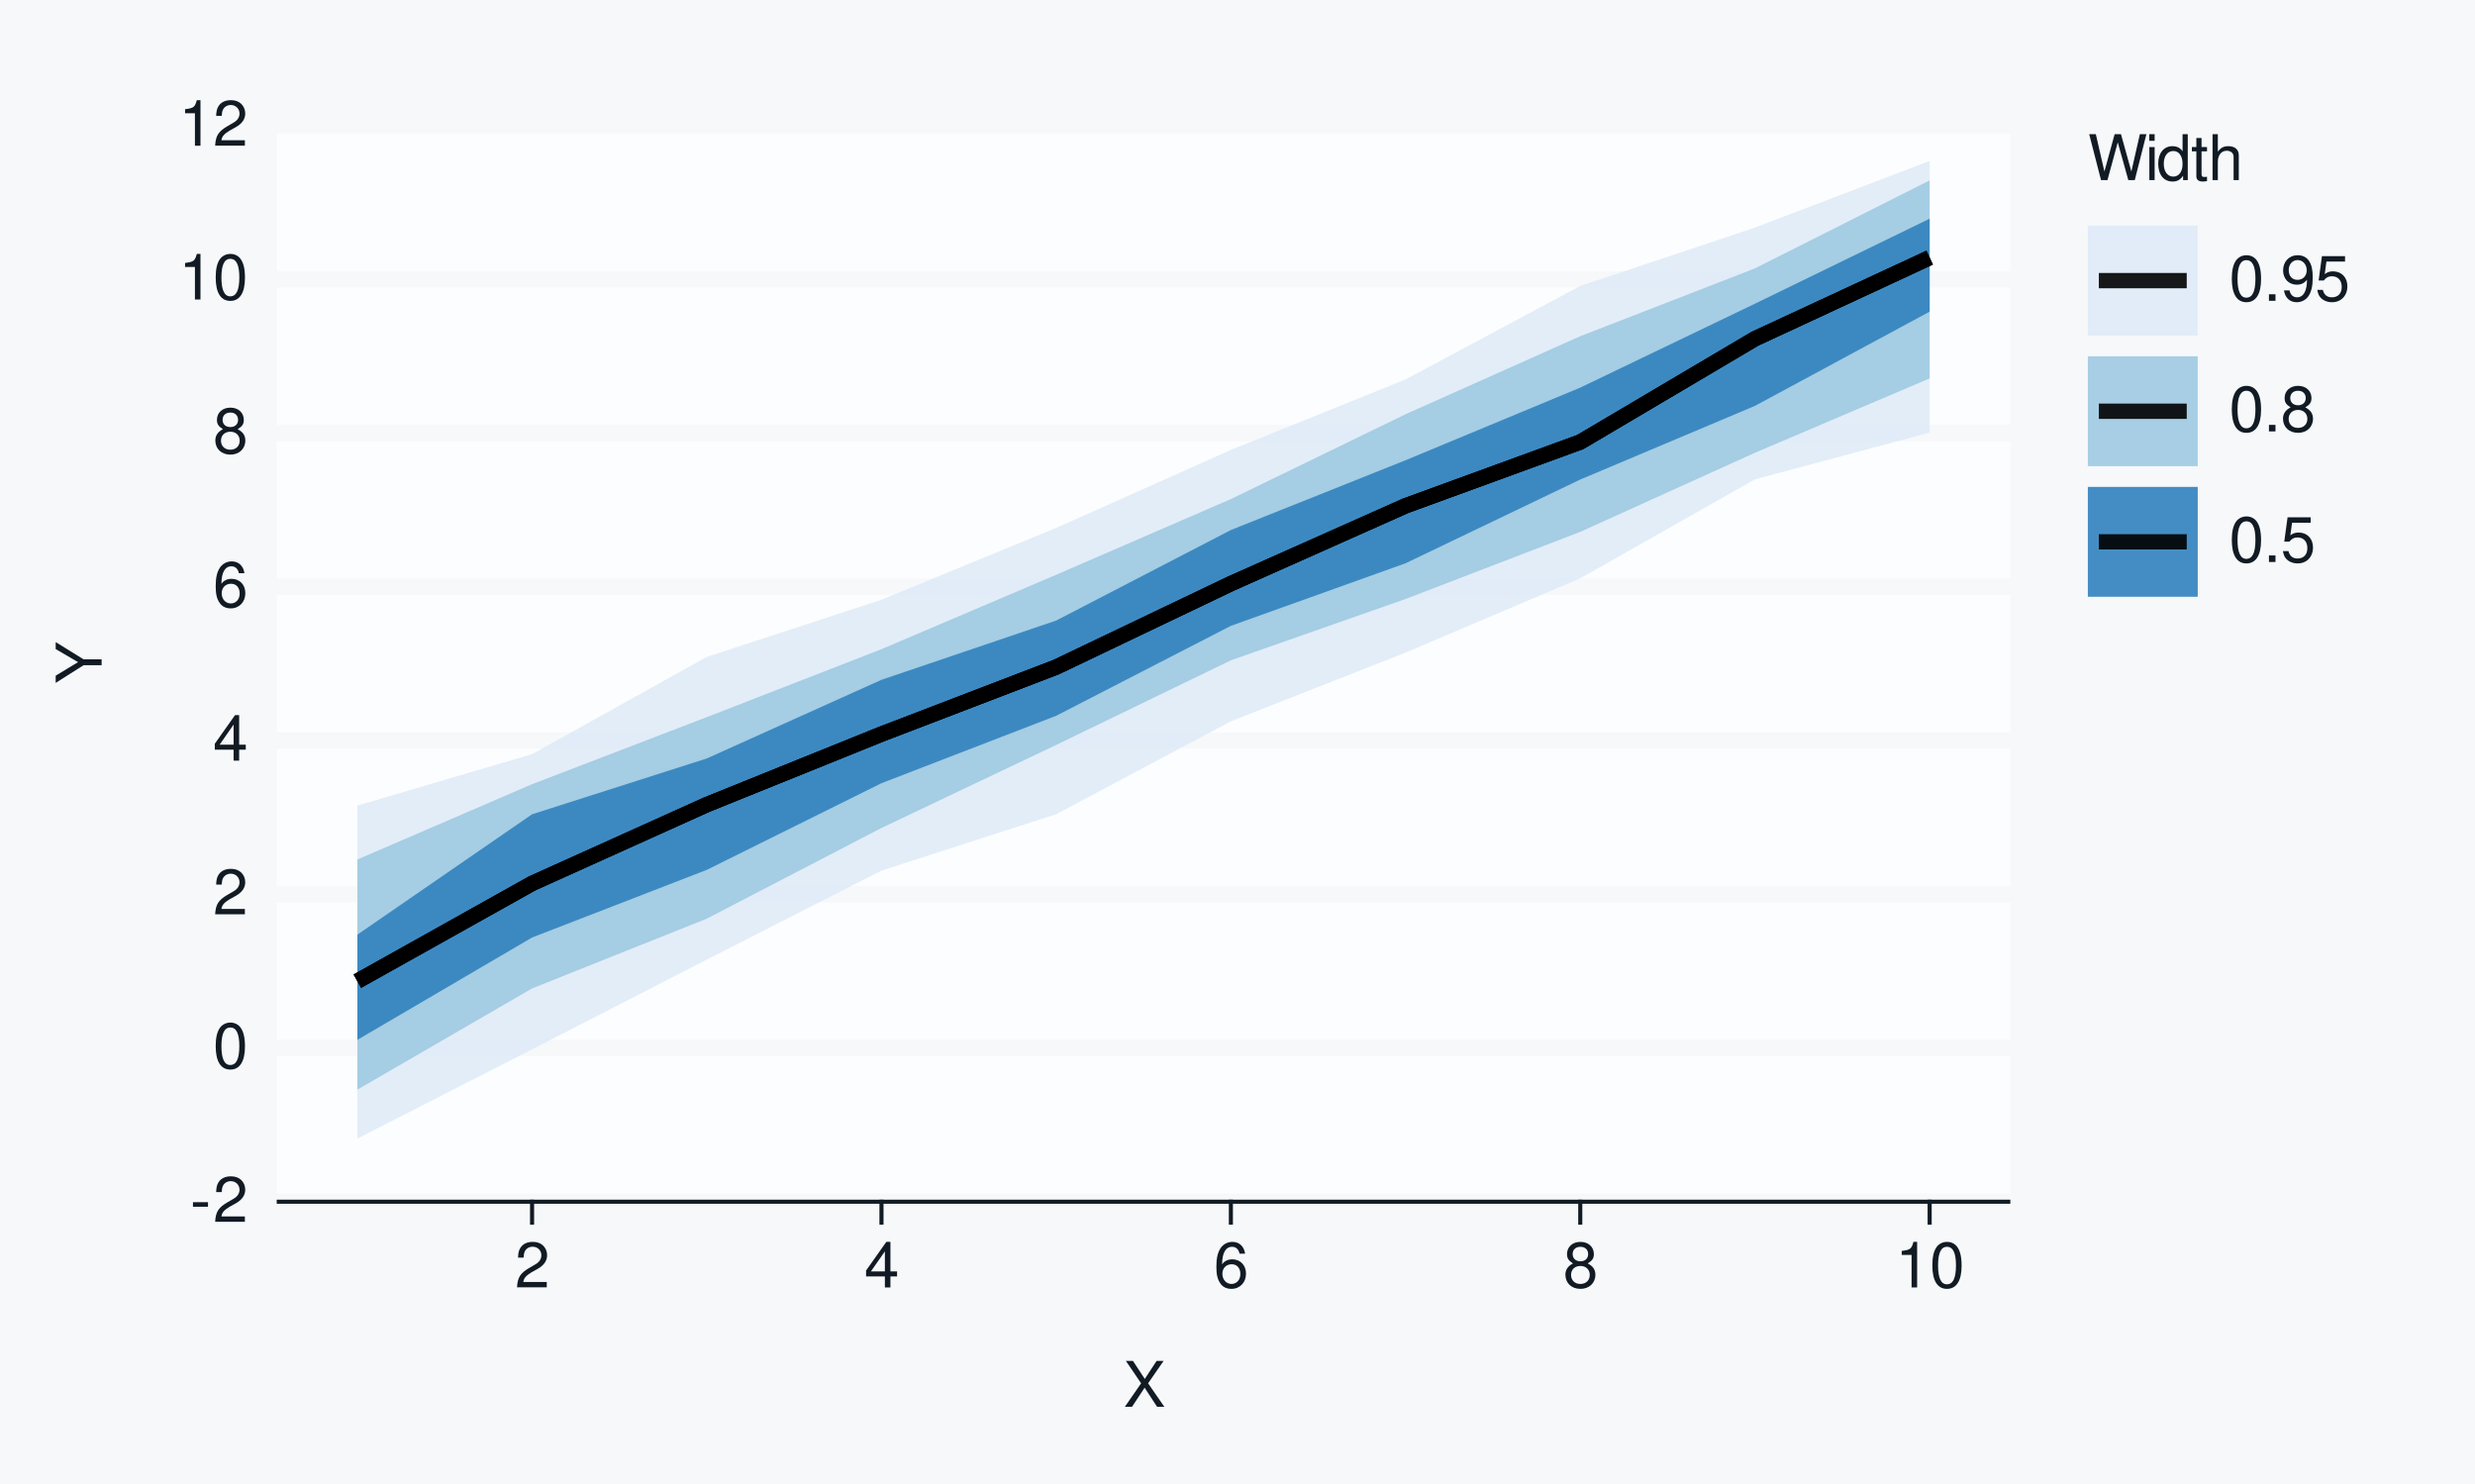
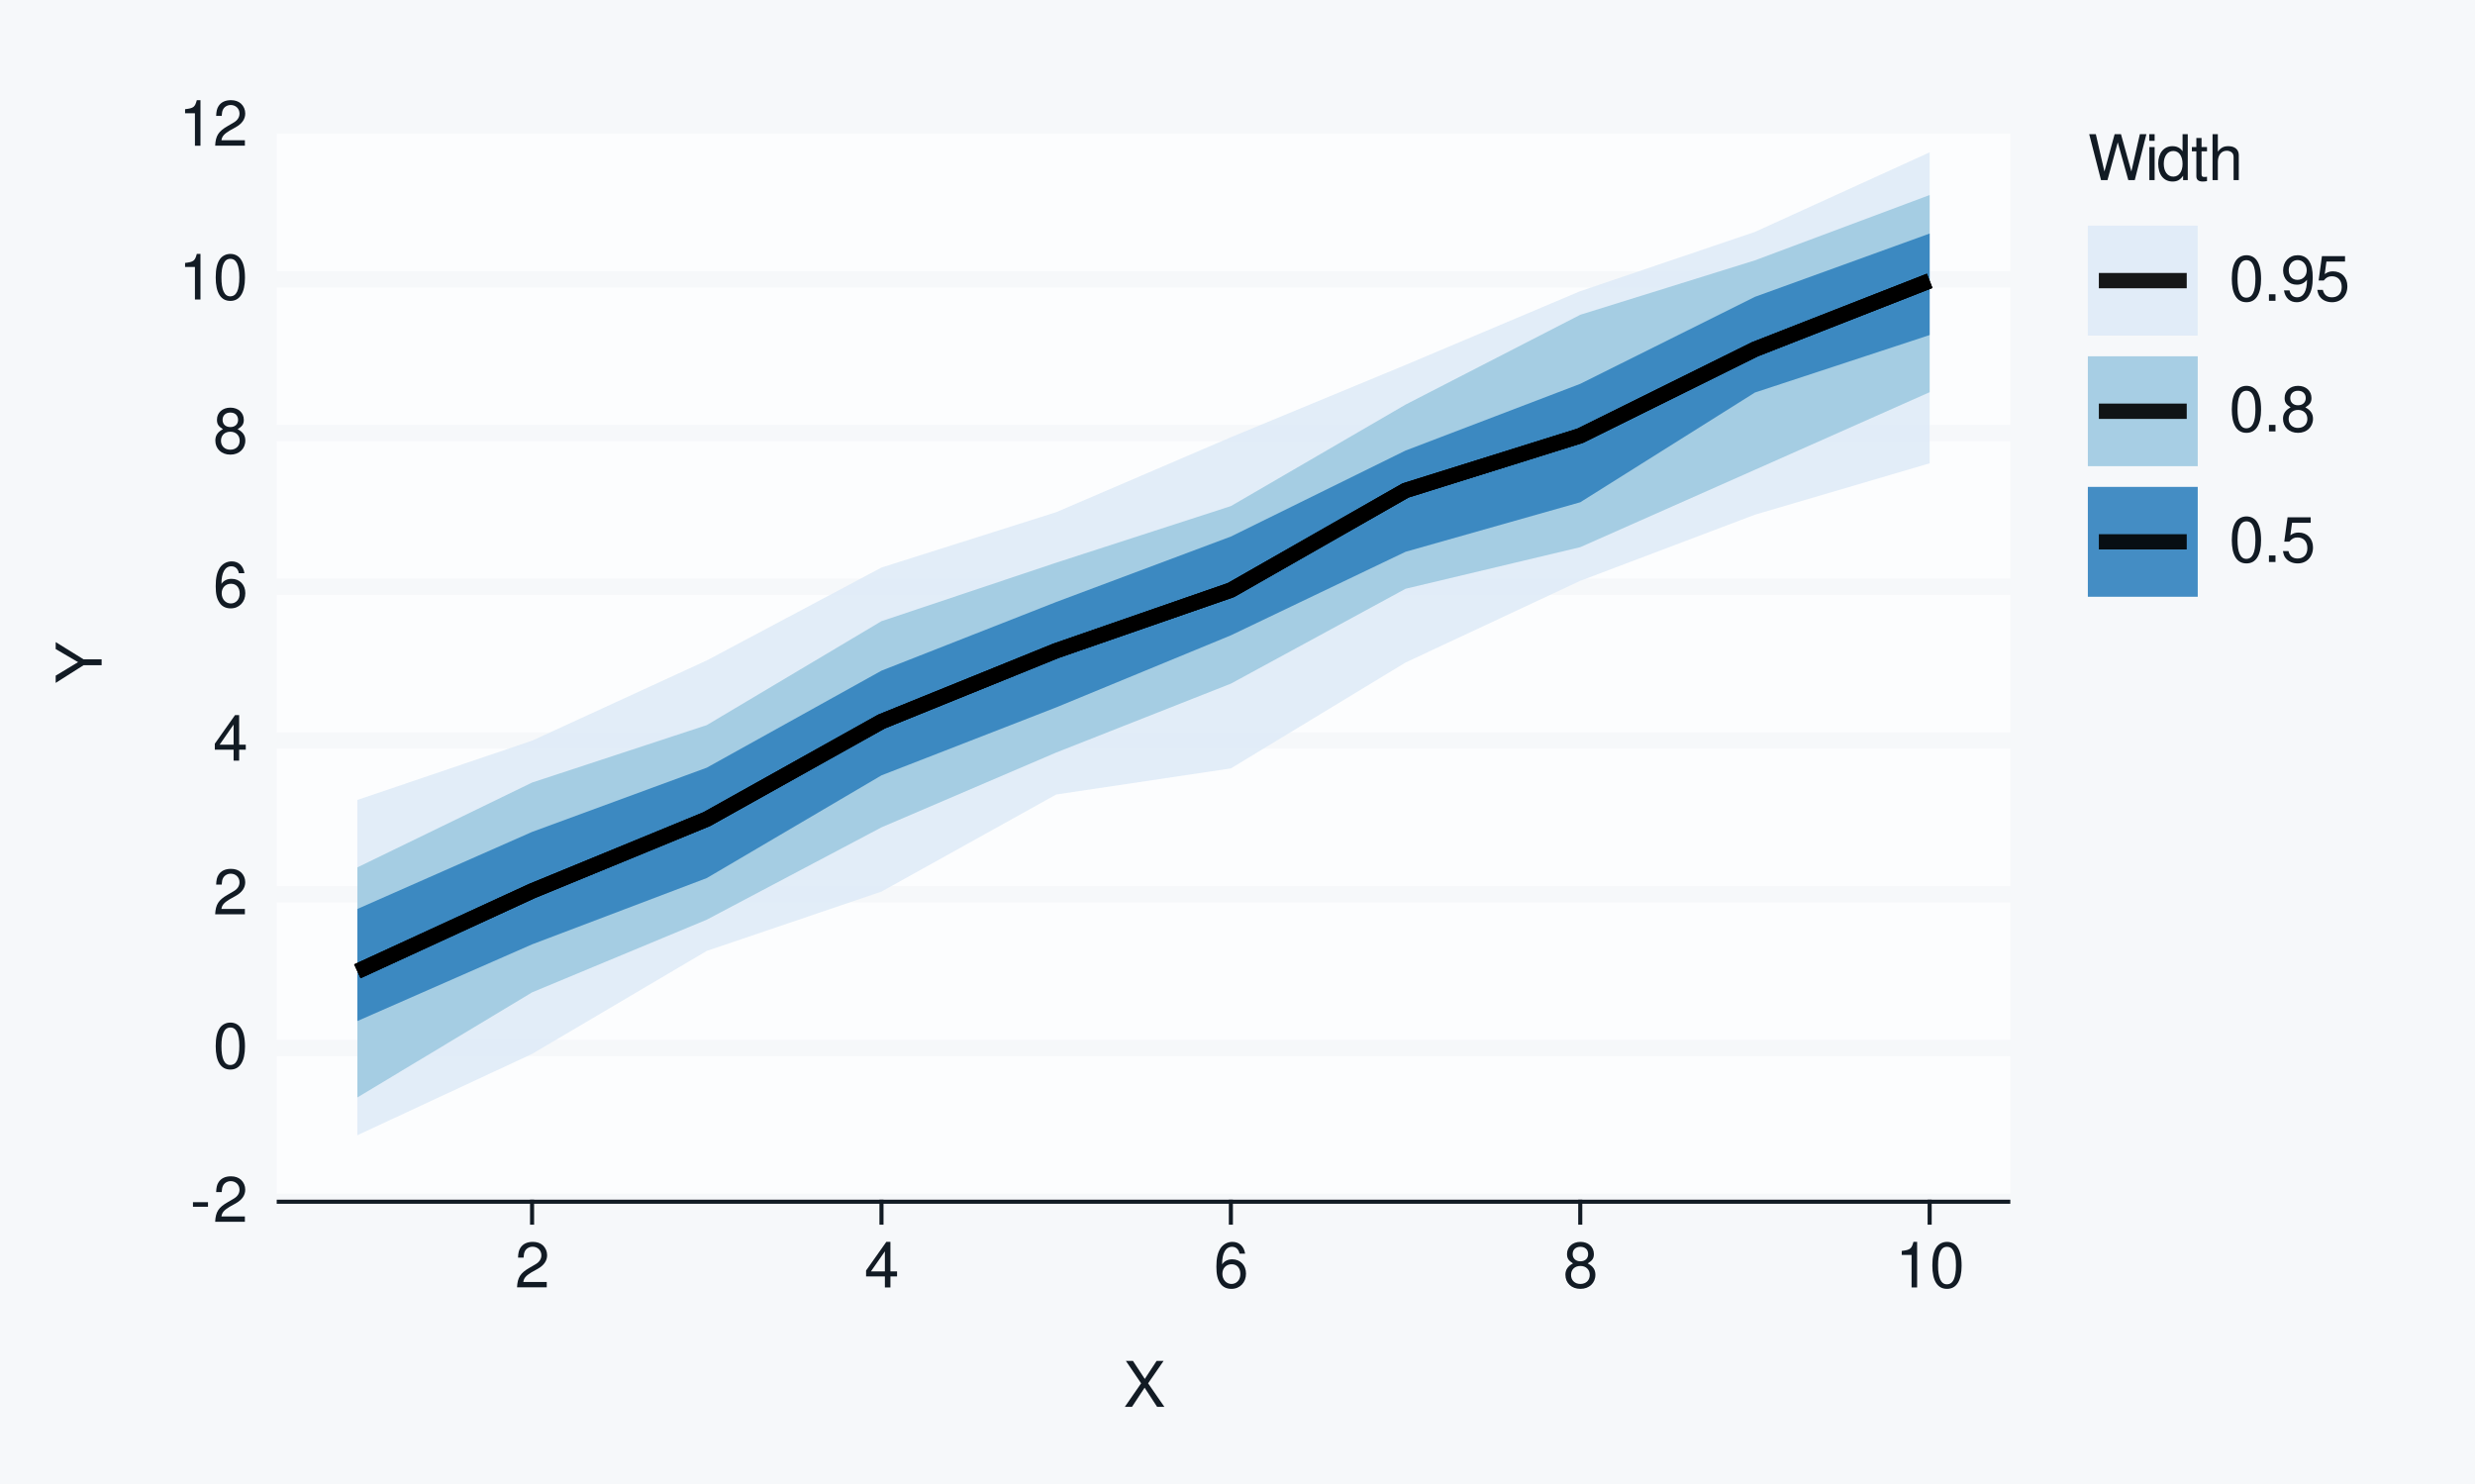
<svg xmlns="http://www.w3.org/2000/svg" xmlns:xlink="http://www.w3.org/1999/xlink" width="432pt" height="259pt" viewBox="0 0 432 259" version="1.1">
  <defs>
    <g>
      <symbol overflow="visible" id="glyph0-0">
        <path style="stroke:none;" d="" />
      </symbol>
      <symbol overflow="visible" id="glyph0-1">
        <path style="stroke:none;" d="M 3.125 -3.438 L 0.5 -3.438 L 0.5 -2.641 L 3.125 -2.641 Z M 3.125 -3.438 " />
      </symbol>
      <symbol overflow="visible" id="glyph0-2">
        <path style="stroke:none;" d="M 5.562 -0.953 L 1.469 -0.953 C 1.562 -1.609 1.906 -2.031 2.875 -2.625 L 3.969 -3.234 C 5.062 -3.844 5.625 -4.656 5.625 -5.625 C 5.625 -6.297 5.359 -6.906 4.891 -7.344 C 4.438 -7.75 3.859 -7.953 3.125 -7.953 C 2.141 -7.953 1.391 -7.594 0.969 -6.922 C 0.688 -6.5 0.578 -6 0.547 -5.203 L 1.516 -5.203 C 1.547 -5.734 1.609 -6.062 1.75 -6.328 C 2 -6.812 2.516 -7.109 3.094 -7.109 C 3.969 -7.109 4.625 -6.469 4.625 -5.609 C 4.625 -4.969 4.266 -4.422 3.578 -4.031 L 2.562 -3.438 C 0.938 -2.5 0.469 -1.75 0.375 -0.016 L 5.562 -0.016 Z M 5.562 -0.953 " />
      </symbol>
      <symbol overflow="visible" id="glyph0-3">
        <path style="stroke:none;" d="M 3.031 -7.953 C 2.297 -7.953 1.641 -7.625 1.234 -7.078 C 0.719 -6.375 0.469 -5.328 0.469 -3.844 C 0.469 -1.172 1.359 0.25 3.031 0.25 C 4.672 0.25 5.578 -1.172 5.578 -3.781 C 5.578 -5.328 5.328 -6.359 4.812 -7.078 C 4.406 -7.641 3.766 -7.953 3.031 -7.953 Z M 3.031 -7.094 C 4.062 -7.094 4.594 -6.031 4.594 -3.875 C 4.594 -1.609 4.078 -0.547 3 -0.547 C 1.984 -0.547 1.469 -1.656 1.469 -3.844 C 1.469 -6.031 1.984 -7.094 3.031 -7.094 Z M 3.031 -7.094 " />
      </symbol>
      <symbol overflow="visible" id="glyph0-4">
        <path style="stroke:none;" d="M 3.594 -1.922 L 3.594 0 L 4.562 0 L 4.562 -1.922 L 5.719 -1.922 L 5.719 -2.797 L 4.562 -2.797 L 4.562 -7.953 L 3.844 -7.953 L 0.312 -2.953 L 0.312 -1.922 Z M 3.594 -2.797 L 1.156 -2.797 L 3.594 -6.297 Z M 3.594 -2.797 " />
      </symbol>
      <symbol overflow="visible" id="glyph0-5">
        <path style="stroke:none;" d="M 5.484 -5.891 C 5.297 -7.188 4.453 -7.953 3.266 -7.953 C 2.406 -7.953 1.641 -7.531 1.172 -6.812 C 0.688 -6.031 0.469 -5.078 0.469 -3.625 C 0.469 -2.281 0.656 -1.438 1.141 -0.734 C 1.547 -0.094 2.234 0.25 3.094 0.25 C 4.578 0.25 5.641 -0.859 5.641 -2.406 C 5.641 -3.875 4.656 -4.906 3.25 -4.906 C 2.484 -4.906 1.875 -4.625 1.469 -4.031 C 1.469 -6 2.094 -7.094 3.203 -7.094 C 3.891 -7.094 4.359 -6.656 4.516 -5.891 Z M 3.141 -4.047 C 4.062 -4.047 4.656 -3.391 4.656 -2.328 C 4.656 -1.328 4 -0.609 3.109 -0.609 C 2.203 -0.609 1.516 -1.359 1.516 -2.375 C 1.516 -3.359 2.172 -4.047 3.141 -4.047 Z M 3.141 -4.047 " />
      </symbol>
      <symbol overflow="visible" id="glyph0-6">
        <path style="stroke:none;" d="M 4.297 -4.188 C 5.109 -4.688 5.375 -5.078 5.375 -5.828 C 5.375 -7.078 4.406 -7.953 3.031 -7.953 C 1.656 -7.953 0.688 -7.078 0.688 -5.844 C 0.688 -5.078 0.938 -4.703 1.734 -4.188 C 0.844 -3.734 0.406 -3.094 0.406 -2.219 C 0.406 -0.766 1.469 0.25 3.031 0.25 C 4.562 0.25 5.641 -0.766 5.641 -2.219 C 5.641 -3.094 5.203 -3.734 4.297 -4.188 Z M 3.031 -7.094 C 3.844 -7.094 4.375 -6.594 4.375 -5.812 C 4.375 -5.062 3.844 -4.562 3.031 -4.562 C 2.203 -4.562 1.672 -5.062 1.672 -5.828 C 1.672 -6.594 2.203 -7.094 3.031 -7.094 Z M 3.031 -3.75 C 4 -3.75 4.656 -3.109 4.656 -2.188 C 4.656 -1.234 4 -0.609 3 -0.609 C 2.062 -0.609 1.391 -1.25 1.391 -2.172 C 1.391 -3.125 2.047 -3.75 3.031 -3.75 Z M 3.031 -3.75 " />
      </symbol>
      <symbol overflow="visible" id="glyph0-7">
        <path style="stroke:none;" d="M 2.844 -5.672 L 2.844 0 L 3.812 0 L 3.812 -7.953 L 3.172 -7.953 C 2.844 -6.734 2.625 -6.562 1.125 -6.375 L 1.125 -5.672 Z M 2.844 -5.672 " />
      </symbol>
      <symbol overflow="visible" id="glyph0-8">
        <path style="stroke:none;" d="M 4.297 -4.109 L 7 -8.016 L 5.781 -8.016 L 3.719 -4.875 L 1.656 -8.016 L 0.422 -8.016 L 3.078 -4.109 L 0.234 0 L 1.484 0 L 3.688 -3.344 L 5.875 0 L 7.141 0 Z M 4.297 -4.109 " />
      </symbol>
      <symbol overflow="visible" id="glyph0-9">
        <path style="stroke:none;" d="M 8.188 0 L 10.219 -8.016 L 9.078 -8.016 L 7.594 -1.5 L 5.781 -8.016 L 4.672 -8.016 L 2.891 -1.5 L 1.391 -8.016 L 0.234 -8.016 L 2.297 0 L 3.422 0 L 5.219 -6.594 L 7.062 0 Z M 8.188 0 " />
      </symbol>
      <symbol overflow="visible" id="glyph0-10">
        <path style="stroke:none;" d="M 1.656 -5.766 L 0.734 -5.766 L 0.734 0 L 1.656 0 Z M 1.656 -8.016 L 0.719 -8.016 L 0.719 -6.859 L 1.656 -6.859 Z M 1.656 -8.016 " />
      </symbol>
      <symbol overflow="visible" id="glyph0-11">
        <path style="stroke:none;" d="M 5.438 -8.016 L 4.531 -8.016 L 4.531 -5.031 C 4.141 -5.625 3.531 -5.922 2.766 -5.922 C 1.266 -5.922 0.281 -4.734 0.281 -2.891 C 0.281 -0.953 1.234 0.25 2.797 0.25 C 3.594 0.25 4.141 -0.047 4.625 -0.766 L 4.625 0 L 5.438 0 Z M 2.922 -5.078 C 3.906 -5.078 4.531 -4.203 4.531 -2.812 C 4.531 -1.484 3.891 -0.609 2.922 -0.609 C 1.906 -0.609 1.25 -1.5 1.25 -2.844 C 1.25 -4.188 1.906 -5.078 2.922 -5.078 Z M 2.922 -5.078 " />
      </symbol>
      <symbol overflow="visible" id="glyph0-12">
        <path style="stroke:none;" d="M 2.797 -5.766 L 1.844 -5.766 L 1.844 -7.344 L 0.938 -7.344 L 0.938 -5.766 L 0.156 -5.766 L 0.156 -5.016 L 0.938 -5.016 L 0.938 -0.656 C 0.938 -0.062 1.328 0.25 2.047 0.25 C 2.281 0.25 2.484 0.234 2.797 0.172 L 2.797 -0.594 C 2.656 -0.562 2.547 -0.547 2.359 -0.547 C 1.953 -0.547 1.844 -0.656 1.844 -1.062 L 1.844 -5.016 L 2.797 -5.016 Z M 2.797 -5.766 " />
      </symbol>
      <symbol overflow="visible" id="glyph0-13">
        <path style="stroke:none;" d="M 0.766 -8.016 L 0.766 0 L 1.688 0 L 1.688 -3.172 C 1.688 -4.359 2.297 -5.125 3.25 -5.125 C 3.547 -5.125 3.844 -5.031 4.062 -4.875 C 4.328 -4.672 4.438 -4.406 4.438 -4 L 4.438 0 L 5.344 0 L 5.344 -4.359 C 5.344 -5.328 4.656 -5.922 3.531 -5.922 C 2.719 -5.922 2.219 -5.672 1.688 -4.969 L 1.688 -8.016 Z M 0.766 -8.016 " />
      </symbol>
      <symbol overflow="visible" id="glyph0-14">
        <path style="stroke:none;" d="M 2.094 -1.141 L 0.953 -1.141 L 0.953 0 L 2.094 0 Z M 2.094 -1.141 " />
      </symbol>
      <symbol overflow="visible" id="glyph0-15">
        <path style="stroke:none;" d="M 0.578 -1.812 C 0.766 -0.516 1.609 0.25 2.797 0.25 C 3.656 0.25 4.438 -0.172 4.891 -0.875 C 5.375 -1.656 5.594 -2.625 5.594 -4.062 C 5.594 -5.406 5.406 -6.266 4.938 -6.969 C 4.516 -7.609 3.828 -7.953 2.969 -7.953 C 1.484 -7.953 0.422 -6.844 0.422 -5.297 C 0.422 -3.844 1.406 -2.812 2.812 -2.812 C 3.547 -2.812 4.109 -3.062 4.594 -3.672 C 4.594 -1.688 3.969 -0.609 2.859 -0.609 C 2.172 -0.609 1.703 -1.047 1.547 -1.812 Z M 2.953 -7.109 C 3.859 -7.109 4.547 -6.344 4.547 -5.328 C 4.547 -4.344 3.891 -3.656 2.922 -3.656 C 1.984 -3.656 1.406 -4.328 1.406 -5.375 C 1.406 -6.375 2.062 -7.109 2.953 -7.109 Z M 2.953 -7.109 " />
      </symbol>
      <symbol overflow="visible" id="glyph0-16">
        <path style="stroke:none;" d="M 5.234 -7.797 L 1.203 -7.797 L 0.625 -3.547 L 1.516 -3.547 C 1.969 -4.094 2.344 -4.281 2.953 -4.281 C 4 -4.281 4.656 -3.562 4.656 -2.406 C 4.656 -1.281 4 -0.609 2.953 -0.609 C 2.094 -0.609 1.578 -1.031 1.359 -1.906 L 0.391 -1.906 C 0.516 -1.281 0.625 -0.969 0.859 -0.688 C 1.297 -0.094 2.094 0.25 2.969 0.25 C 4.547 0.25 5.641 -0.891 5.641 -2.547 C 5.641 -4.078 4.625 -5.141 3.125 -5.141 C 2.578 -5.141 2.141 -5 1.688 -4.656 L 1.984 -6.844 L 5.234 -6.844 Z M 5.234 -7.797 " />
      </symbol>
      <symbol overflow="visible" id="glyph1-0">
        <path style="stroke:none;" d="" />
      </symbol>
      <symbol overflow="visible" id="glyph1-1">
        <path style="stroke:none;" d="M -3.141 -4.25 L -8.016 -7.266 L -8.016 -6.047 L -4.109 -3.766 L -8.016 -1.406 L -8.016 -0.141 L -3.141 -3.234 L 0 -3.234 L 0 -4.25 Z M -3.141 -4.25 " />
      </symbol>
    </g>
  </defs>
  <g id="surface93">
    <rect x="0" y="0" width="432" height="259" style="fill:rgb(96.471%,97.255%,98.039%);fill-opacity:1;stroke:none;" />
    <path style="fill:none;stroke-width:0.711;stroke-linecap:round;stroke-linejoin:round;stroke:rgb(96.471%,97.255%,98.039%);stroke-opacity:1;stroke-miterlimit:10;" d="M 0 259 L 432 259 L 432 0 L 0 0 Z M 0 259 " />
    <path style="fill-rule:nonzero;fill:rgb(98.824%,99.216%,99.608%);fill-opacity:1;stroke-width:0.711;stroke-linecap:round;stroke-linejoin:round;stroke:rgb(98.824%,99.216%,99.608%);stroke-opacity:1;stroke-miterlimit:10;" d="M 48.656 209.758 L 350.535 209.758 L 350.535 21.918 L 48.656 21.918 Z M 48.656 209.758 " />
    <path style="fill:none;stroke-width:2.845;stroke-linecap:square;stroke-linejoin:round;stroke:rgb(96.471%,97.255%,98.039%);stroke-opacity:1;stroke-miterlimit:10;" d="M 48.656 209.758 L 350.535 209.758 " />
    <path style="fill:none;stroke-width:2.845;stroke-linecap:square;stroke-linejoin:round;stroke:rgb(96.471%,97.255%,98.039%);stroke-opacity:1;stroke-miterlimit:10;" d="M 48.656 182.922 L 350.535 182.922 " />
    <path style="fill:none;stroke-width:2.845;stroke-linecap:square;stroke-linejoin:round;stroke:rgb(96.471%,97.255%,98.039%);stroke-opacity:1;stroke-miterlimit:10;" d="M 48.656 156.09 L 350.535 156.09 " />
    <path style="fill:none;stroke-width:2.845;stroke-linecap:square;stroke-linejoin:round;stroke:rgb(96.471%,97.255%,98.039%);stroke-opacity:1;stroke-miterlimit:10;" d="M 48.656 129.254 L 350.535 129.254 " />
    <path style="fill:none;stroke-width:2.845;stroke-linecap:square;stroke-linejoin:round;stroke:rgb(96.471%,97.255%,98.039%);stroke-opacity:1;stroke-miterlimit:10;" d="M 48.656 102.422 L 350.535 102.422 " />
    <path style="fill:none;stroke-width:2.845;stroke-linecap:square;stroke-linejoin:round;stroke:rgb(96.471%,97.255%,98.039%);stroke-opacity:1;stroke-miterlimit:10;" d="M 48.656 75.586 L 350.535 75.586 " />
    <path style="fill:none;stroke-width:2.845;stroke-linecap:square;stroke-linejoin:round;stroke:rgb(96.471%,97.255%,98.039%);stroke-opacity:1;stroke-miterlimit:10;" d="M 48.656 48.754 L 350.535 48.754 " />
    <path style="fill:none;stroke-width:2.845;stroke-linecap:square;stroke-linejoin:round;stroke:rgb(96.471%,97.255%,98.039%);stroke-opacity:1;stroke-miterlimit:10;" d="M 48.656 21.918 L 350.535 21.918 " />
-     <path style=" stroke:none;fill-rule:nonzero;fill:rgb(87.059%,92.157%,96.863%);fill-opacity:0.902;" d="M 62.379 140.613 L 92.871 131.633 L 123.363 114.668 L 153.859 104.68 L 184.352 92.148 L 214.844 78.535 L 245.336 66.227 L 275.828 49.914 L 306.32 39.727 L 336.812 28.09 L 336.812 75.504 L 306.32 83.664 L 275.828 100.941 L 245.336 113.906 L 214.844 125.895 L 184.352 142.113 L 153.859 151.957 L 123.363 167.492 L 92.871 183.156 L 62.379 198.727 Z M 62.379 140.613 " />
-     <path style=" stroke:none;fill-rule:nonzero;fill:rgb(61.961%,79.216%,88.235%);fill-opacity:0.902;" d="M 62.379 150.023 L 92.871 136.875 L 123.363 125.176 L 153.859 113.312 L 184.352 100.324 L 214.844 87.113 L 245.336 72.301 L 275.828 58.684 L 306.32 46.844 L 336.812 31.484 L 336.812 66.047 L 306.32 79.027 L 275.828 92.832 L 245.336 104.551 L 214.844 115.254 L 184.352 130.023 L 153.859 144.516 L 123.363 160.348 L 92.871 172.527 L 62.379 190.188 Z M 62.379 150.023 " />
-     <path style=" stroke:none;fill-rule:nonzero;fill:rgb(19.216%,50.98%,74.118%);fill-opacity:0.902;" d="M 62.379 163.141 L 92.871 142.129 L 123.363 132.387 L 153.859 118.656 L 184.352 108.316 L 214.844 92.512 L 245.336 80.332 L 275.828 67.656 L 306.32 53.008 L 336.812 38.168 L 336.812 54.395 L 306.32 70.844 L 275.828 83.699 L 245.336 98.316 L 214.844 109.238 L 184.352 124.938 L 153.859 136.703 L 123.363 151.832 L 92.871 163.637 L 62.379 181.504 Z M 62.379 163.141 " />
-     <path style="fill:none;stroke-width:2.667;stroke-linecap:butt;stroke-linejoin:round;stroke:rgb(0%,0%,0%);stroke-opacity:0.902;stroke-miterlimit:10;" d="M 62.379 171.258 L 92.871 154.199 L 123.363 140.445 L 153.859 128.133 L 184.352 116.441 L 214.844 101.871 L 245.336 88.285 L 275.828 77.156 L 306.32 59.125 L 336.812 44.969 " />
-     <path style="fill:none;stroke-width:2.667;stroke-linecap:butt;stroke-linejoin:round;stroke:rgb(0%,0%,0%);stroke-opacity:0.902;stroke-miterlimit:10;" d="M 62.379 171.258 L 92.871 154.199 L 123.363 140.445 L 153.859 128.133 L 184.352 116.441 L 214.844 101.871 L 245.336 88.285 L 275.828 77.156 L 306.32 59.125 L 336.812 44.969 " />
-     <path style="fill:none;stroke-width:2.667;stroke-linecap:butt;stroke-linejoin:round;stroke:rgb(0%,0%,0%);stroke-opacity:0.902;stroke-miterlimit:10;" d="M 62.379 171.258 L 92.871 154.199 L 123.363 140.445 L 153.859 128.133 L 184.352 116.441 L 214.844 101.871 L 245.336 88.285 L 275.828 77.156 L 306.32 59.125 L 336.812 44.969 " />
+     <path style=" stroke:none;fill-rule:nonzero;fill:rgb(87.059%,92.157%,96.863%);fill-opacity:0.902;" d="M 62.379 139.629 L 92.871 129.281 L 123.363 115.277 L 153.859 99.062 L 184.352 89.402 L 214.844 76.316 L 245.336 63.699 L 275.828 50.82 L 306.32 40.477 L 336.812 26.59 L 336.812 80.867 L 306.32 89.836 L 275.828 101.379 L 245.336 115.637 L 214.844 134.121 L 184.352 138.676 L 153.859 155.625 L 123.363 165.977 L 92.871 183.957 L 62.379 198.148 Z M 62.379 139.629 " />
+     <path style=" stroke:none;fill-rule:nonzero;fill:rgb(61.961%,79.216%,88.235%);fill-opacity:0.902;" d="M 62.379 151.398 L 92.871 136.59 L 123.363 126.566 L 153.859 108.422 L 184.352 98.215 L 214.844 88.336 L 245.336 70.621 L 275.828 54.941 L 306.32 45.441 L 336.812 34.039 L 336.812 68.457 L 306.32 81.996 L 275.828 95.508 L 245.336 102.766 L 214.844 119.328 L 184.352 131.352 L 153.859 144.41 L 123.363 160.527 L 92.871 173.215 L 62.379 191.555 Z M 62.379 151.398 " />
+     <path style=" stroke:none;fill-rule:nonzero;fill:rgb(19.216%,50.98%,74.118%);fill-opacity:0.902;" d="M 62.379 158.656 L 92.871 145.207 L 123.363 133.996 L 153.859 117.062 L 184.352 105.078 L 214.844 93.652 L 245.336 78.641 L 275.828 66.996 L 306.32 51.809 L 336.812 40.762 L 336.812 58.48 L 306.32 68.512 L 275.828 87.668 L 245.336 96.312 L 214.844 110.895 L 184.352 123.473 L 153.859 135.336 L 123.363 153.266 L 92.871 164.836 L 62.379 178.219 Z M 62.379 158.656 " />
+     <path style="fill:none;stroke-width:2.667;stroke-linecap:butt;stroke-linejoin:round;stroke:rgb(0%,0%,0%);stroke-opacity:0.902;stroke-miterlimit:10;" d="M 62.379 169.539 L 92.871 155.516 L 123.363 142.977 L 153.859 125.945 L 184.352 113.582 L 214.844 103 L 245.336 85.605 L 275.828 76.055 L 306.32 60.961 L 336.812 49.02 " />
+     <path style="fill:none;stroke-width:2.667;stroke-linecap:butt;stroke-linejoin:round;stroke:rgb(0%,0%,0%);stroke-opacity:0.902;stroke-miterlimit:10;" d="M 62.379 169.539 L 92.871 155.516 L 123.363 142.977 L 153.859 125.945 L 184.352 113.582 L 214.844 103 L 245.336 85.605 L 275.828 76.055 L 306.32 60.961 L 336.812 49.02 " />
+     <path style="fill:none;stroke-width:2.667;stroke-linecap:butt;stroke-linejoin:round;stroke:rgb(0%,0%,0%);stroke-opacity:0.902;stroke-miterlimit:10;" d="M 62.379 169.539 L 92.871 155.516 L 123.363 142.977 L 153.859 125.945 L 184.352 113.582 L 214.844 103 L 245.336 85.605 L 275.828 76.055 L 306.32 60.961 L 336.812 49.02 " />
    <g style="fill:rgb(7.059%,10.588%,14.118%);fill-opacity:1;">
      <use xlink:href="#glyph0-1" x="33.18" y="213.276" />
      <use xlink:href="#glyph0-2" x="37.18" y="213.276" />
    </g>
    <g style="fill:rgb(7.059%,10.588%,14.118%);fill-opacity:1;">
      <use xlink:href="#glyph0-3" x="37.18" y="186.44" />
    </g>
    <g style="fill:rgb(7.059%,10.588%,14.118%);fill-opacity:1;">
      <use xlink:href="#glyph0-2" x="37.18" y="159.608" />
    </g>
    <g style="fill:rgb(7.059%,10.588%,14.118%);fill-opacity:1;">
      <use xlink:href="#glyph0-4" x="37.18" y="132.772" />
    </g>
    <g style="fill:rgb(7.059%,10.588%,14.118%);fill-opacity:1;">
      <use xlink:href="#glyph0-5" x="37.18" y="105.94" />
    </g>
    <g style="fill:rgb(7.059%,10.588%,14.118%);fill-opacity:1;">
      <use xlink:href="#glyph0-6" x="37.18" y="79.104" />
    </g>
    <g style="fill:rgb(7.059%,10.588%,14.118%);fill-opacity:1;">
      <use xlink:href="#glyph0-7" x="31.18" y="52.272" />
      <use xlink:href="#glyph0-3" x="37.18" y="52.272" />
    </g>
    <g style="fill:rgb(7.059%,10.588%,14.118%);fill-opacity:1;">
      <use xlink:href="#glyph0-7" x="31.18" y="25.437" />
      <use xlink:href="#glyph0-2" x="37.18" y="25.437" />
    </g>
    <path style="fill:none;stroke-width:0.711;stroke-linecap:square;stroke-linejoin:round;stroke:rgb(7.059%,10.588%,14.118%);stroke-opacity:1;stroke-miterlimit:10;" d="M 48.656 209.758 L 350.535 209.758 " />
    <path style="fill:none;stroke-width:0.711;stroke-linecap:square;stroke-linejoin:round;stroke:rgb(7.059%,10.588%,14.118%);stroke-opacity:1;stroke-miterlimit:10;" d="M 92.871 213.41 L 92.871 209.758 " />
    <path style="fill:none;stroke-width:0.711;stroke-linecap:square;stroke-linejoin:round;stroke:rgb(7.059%,10.588%,14.118%);stroke-opacity:1;stroke-miterlimit:10;" d="M 153.859 213.41 L 153.859 209.758 " />
    <path style="fill:none;stroke-width:0.711;stroke-linecap:square;stroke-linejoin:round;stroke:rgb(7.059%,10.588%,14.118%);stroke-opacity:1;stroke-miterlimit:10;" d="M 214.844 213.41 L 214.844 209.758 " />
    <path style="fill:none;stroke-width:0.711;stroke-linecap:square;stroke-linejoin:round;stroke:rgb(7.059%,10.588%,14.118%);stroke-opacity:1;stroke-miterlimit:10;" d="M 275.828 213.41 L 275.828 209.758 " />
    <path style="fill:none;stroke-width:0.711;stroke-linecap:square;stroke-linejoin:round;stroke:rgb(7.059%,10.588%,14.118%);stroke-opacity:1;stroke-miterlimit:10;" d="M 336.812 213.41 L 336.812 209.758 " />
    <g style="fill:rgb(7.059%,10.588%,14.118%);fill-opacity:1;">
      <use xlink:href="#glyph0-2" x="89.871" y="224.718" />
    </g>
    <g style="fill:rgb(7.059%,10.588%,14.118%);fill-opacity:1;">
      <use xlink:href="#glyph0-4" x="150.859" y="224.718" />
    </g>
    <g style="fill:rgb(7.059%,10.588%,14.118%);fill-opacity:1;">
      <use xlink:href="#glyph0-5" x="211.844" y="224.718" />
    </g>
    <g style="fill:rgb(7.059%,10.588%,14.118%);fill-opacity:1;">
      <use xlink:href="#glyph0-6" x="272.828" y="224.718" />
    </g>
    <g style="fill:rgb(7.059%,10.588%,14.118%);fill-opacity:1;">
      <use xlink:href="#glyph0-7" x="330.812" y="224.718" />
      <use xlink:href="#glyph0-3" x="336.812" y="224.718" />
    </g>
    <g style="fill:rgb(7.059%,10.588%,14.118%);fill-opacity:1;">
      <use xlink:href="#glyph0-8" x="196.098" y="245.562" />
    </g>
    <g style="fill:rgb(7.059%,10.588%,14.118%);fill-opacity:1;">
      <use xlink:href="#glyph1-1" x="17.737" y="119.34" />
    </g>
    <path style=" stroke:none;fill-rule:nonzero;fill:rgb(96.471%,97.255%,98.039%);fill-opacity:1;" d="M 356.207 112.383 L 410.082 112.383 L 410.082 21.918 L 356.207 21.918 Z M 356.207 112.383 " />
    <g style="fill:rgb(7.059%,10.588%,14.118%);fill-opacity:1;">
      <use xlink:href="#glyph0-9" x="364.426" y="31.437" />
      <use xlink:href="#glyph0-10" x="374.426" y="31.437" />
      <use xlink:href="#glyph0-11" x="376.426" y="31.437" />
      <use xlink:href="#glyph0-12" x="382.426" y="31.437" />
      <use xlink:href="#glyph0-13" x="385.426" y="31.437" />
    </g>
    <path style="fill-rule:nonzero;fill:rgb(96.471%,97.255%,98.039%);fill-opacity:1;stroke-width:0.711;stroke-linecap:round;stroke-linejoin:round;stroke:rgb(96.471%,97.255%,98.039%);stroke-opacity:1;stroke-miterlimit:10;" d="M 364.426 58.574 L 383.605 58.574 L 383.605 39.395 L 364.426 39.395 Z M 364.426 58.574 " />
    <path style=" stroke:none;fill-rule:nonzero;fill:rgb(87.059%,92.157%,96.863%);fill-opacity:0.902;" d="M 364.426 58.574 L 383.605 58.574 L 383.605 39.395 L 364.426 39.395 Z M 364.426 58.574 " />
    <path style="fill:none;stroke-width:2.667;stroke-linecap:butt;stroke-linejoin:round;stroke:rgb(0%,0%,0%);stroke-opacity:0.902;stroke-miterlimit:10;" d="M 366.344 48.984 L 381.684 48.984 " />
    <path style="fill-rule:nonzero;fill:rgb(96.471%,97.255%,98.039%);fill-opacity:1;stroke-width:0.711;stroke-linecap:round;stroke-linejoin:round;stroke:rgb(96.471%,97.255%,98.039%);stroke-opacity:1;stroke-miterlimit:10;" d="M 364.426 81.371 L 383.605 81.371 L 383.605 62.191 L 364.426 62.191 Z M 364.426 81.371 " />
    <path style=" stroke:none;fill-rule:nonzero;fill:rgb(61.961%,79.216%,88.235%);fill-opacity:0.902;" d="M 364.426 81.371 L 383.605 81.371 L 383.605 62.191 L 364.426 62.191 Z M 364.426 81.371 " />
    <path style="fill:none;stroke-width:2.667;stroke-linecap:butt;stroke-linejoin:round;stroke:rgb(0%,0%,0%);stroke-opacity:0.902;stroke-miterlimit:10;" d="M 366.344 71.781 L 381.684 71.781 " />
    <path style="fill-rule:nonzero;fill:rgb(96.471%,97.255%,98.039%);fill-opacity:1;stroke-width:0.711;stroke-linecap:round;stroke-linejoin:round;stroke:rgb(96.471%,97.255%,98.039%);stroke-opacity:1;stroke-miterlimit:10;" d="M 364.426 104.164 L 383.605 104.164 L 383.605 84.984 L 364.426 84.984 Z M 364.426 104.164 " />
    <path style=" stroke:none;fill-rule:nonzero;fill:rgb(19.216%,50.98%,74.118%);fill-opacity:0.902;" d="M 364.426 104.164 L 383.605 104.164 L 383.605 84.984 L 364.426 84.984 Z M 364.426 104.164 " />
    <path style="fill:none;stroke-width:2.667;stroke-linecap:butt;stroke-linejoin:round;stroke:rgb(0%,0%,0%);stroke-opacity:0.902;stroke-miterlimit:10;" d="M 366.344 94.574 L 381.684 94.574 " />
    <g style="fill:rgb(7.059%,10.588%,14.118%);fill-opacity:1;">
      <use xlink:href="#glyph0-3" x="389.082" y="52.503" />
      <use xlink:href="#glyph0-14" x="395.082" y="52.503" />
      <use xlink:href="#glyph0-15" x="398.082" y="52.503" />
      <use xlink:href="#glyph0-16" x="404.082" y="52.503" />
    </g>
    <g style="fill:rgb(7.059%,10.588%,14.118%);fill-opacity:1;">
      <use xlink:href="#glyph0-3" x="389.082" y="75.3" />
      <use xlink:href="#glyph0-14" x="395.082" y="75.3" />
      <use xlink:href="#glyph0-6" x="398.082" y="75.3" />
    </g>
    <g style="fill:rgb(7.059%,10.588%,14.118%);fill-opacity:1;">
      <use xlink:href="#glyph0-3" x="389.082" y="98.093" />
      <use xlink:href="#glyph0-14" x="395.082" y="98.093" />
      <use xlink:href="#glyph0-16" x="398.082" y="98.093" />
    </g>
  </g>
</svg>
